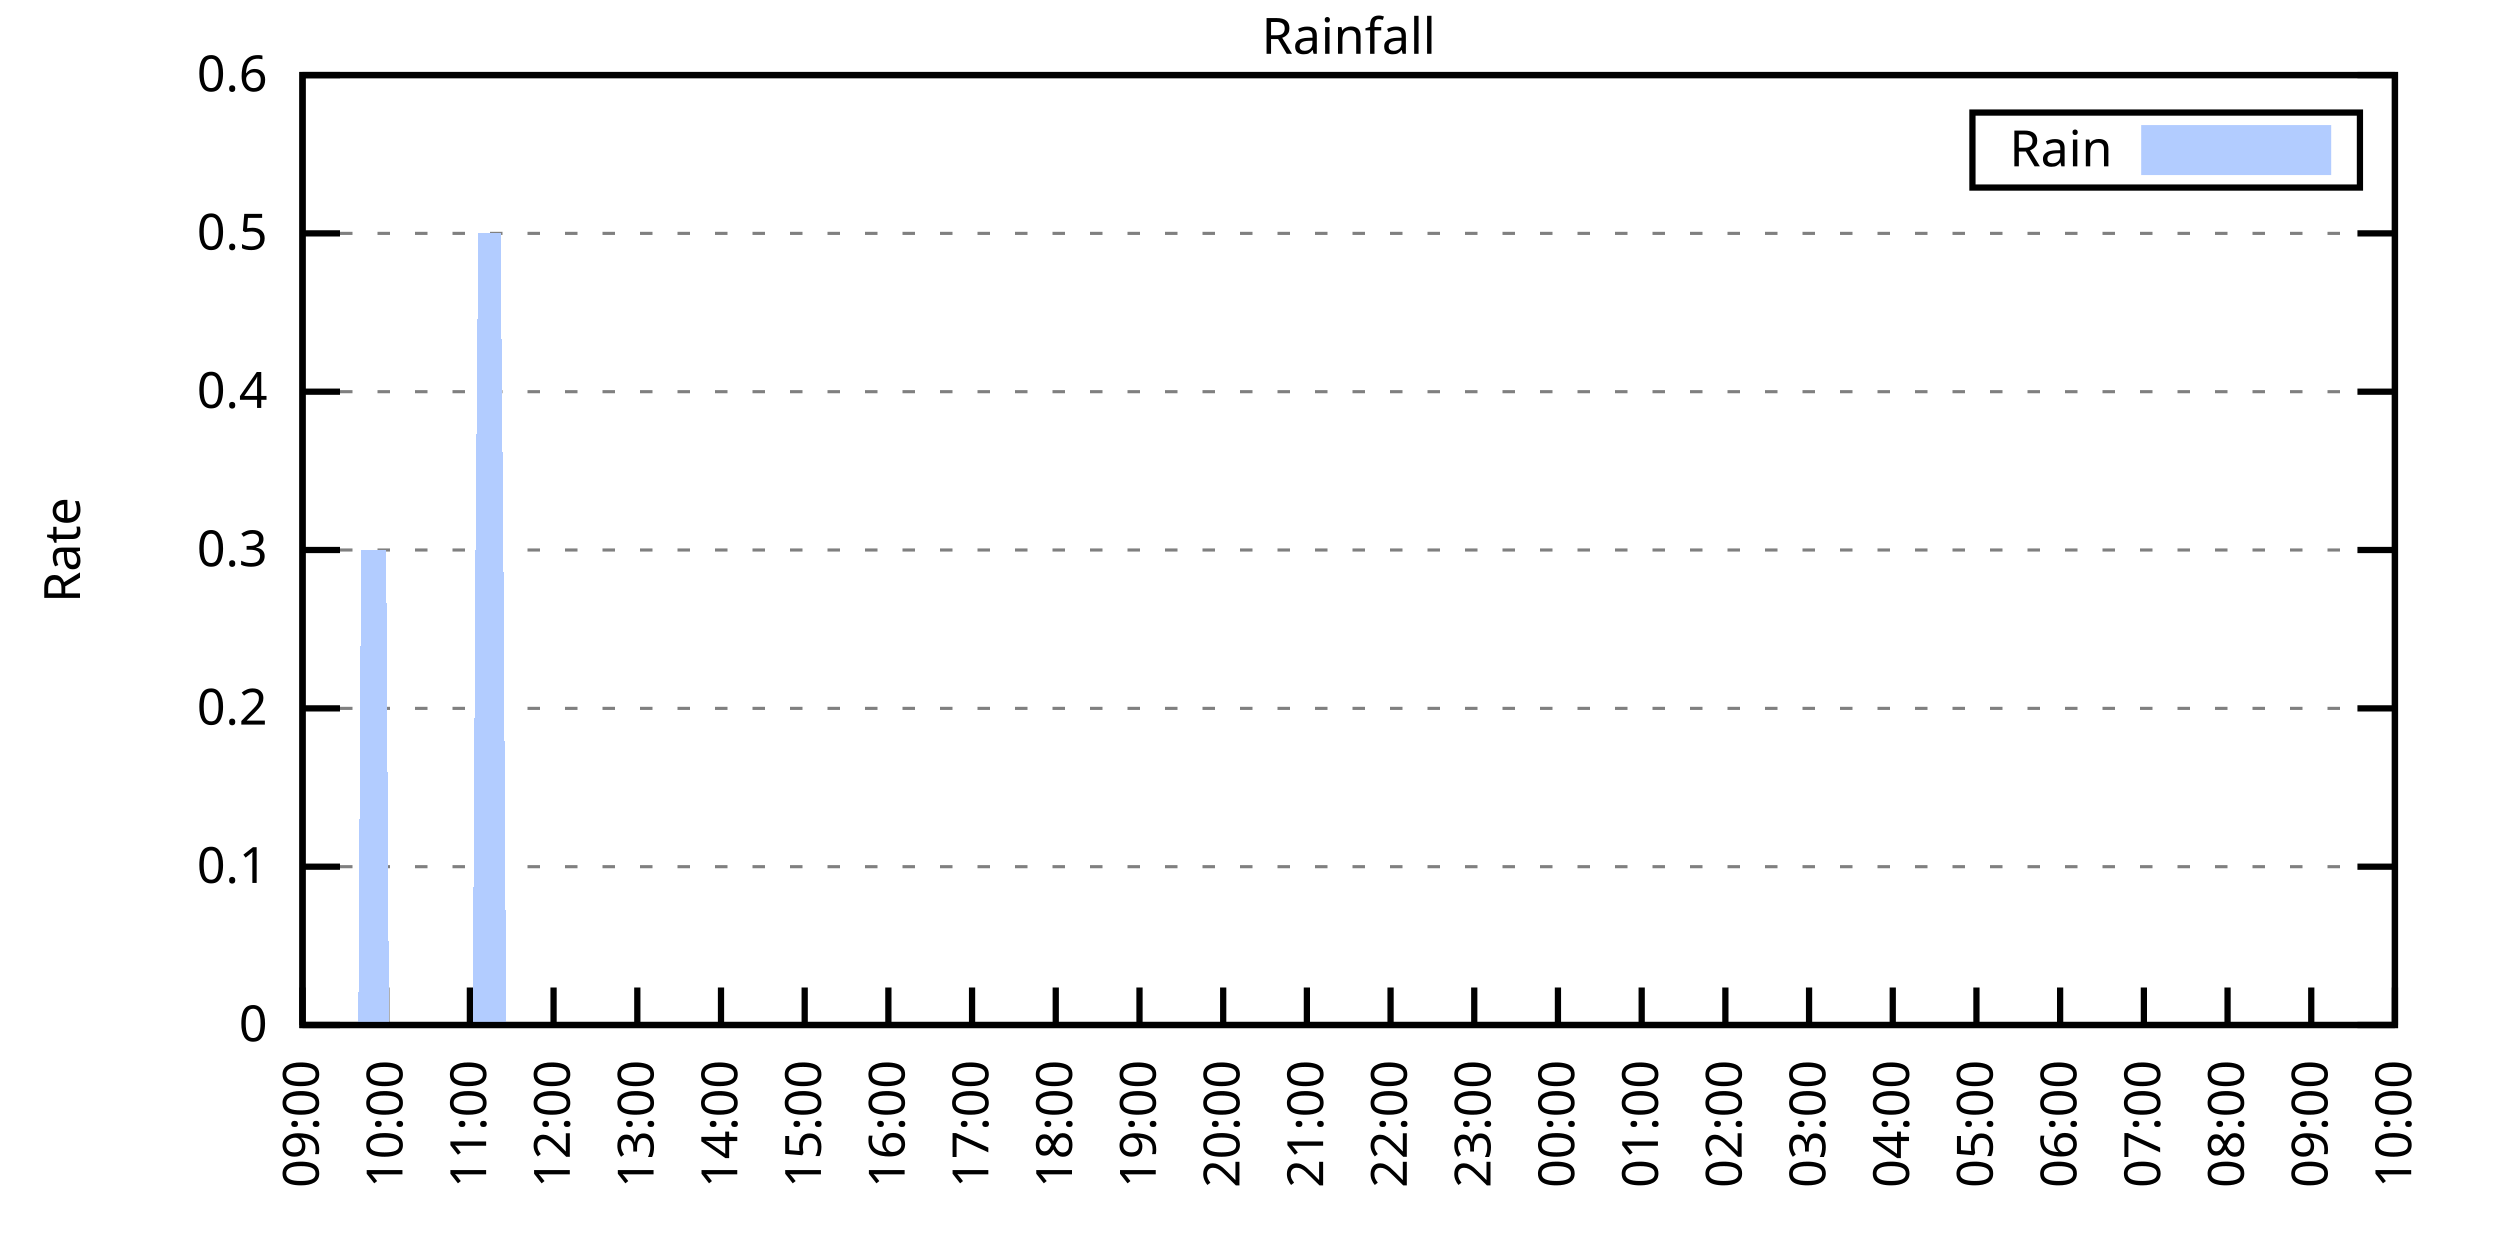
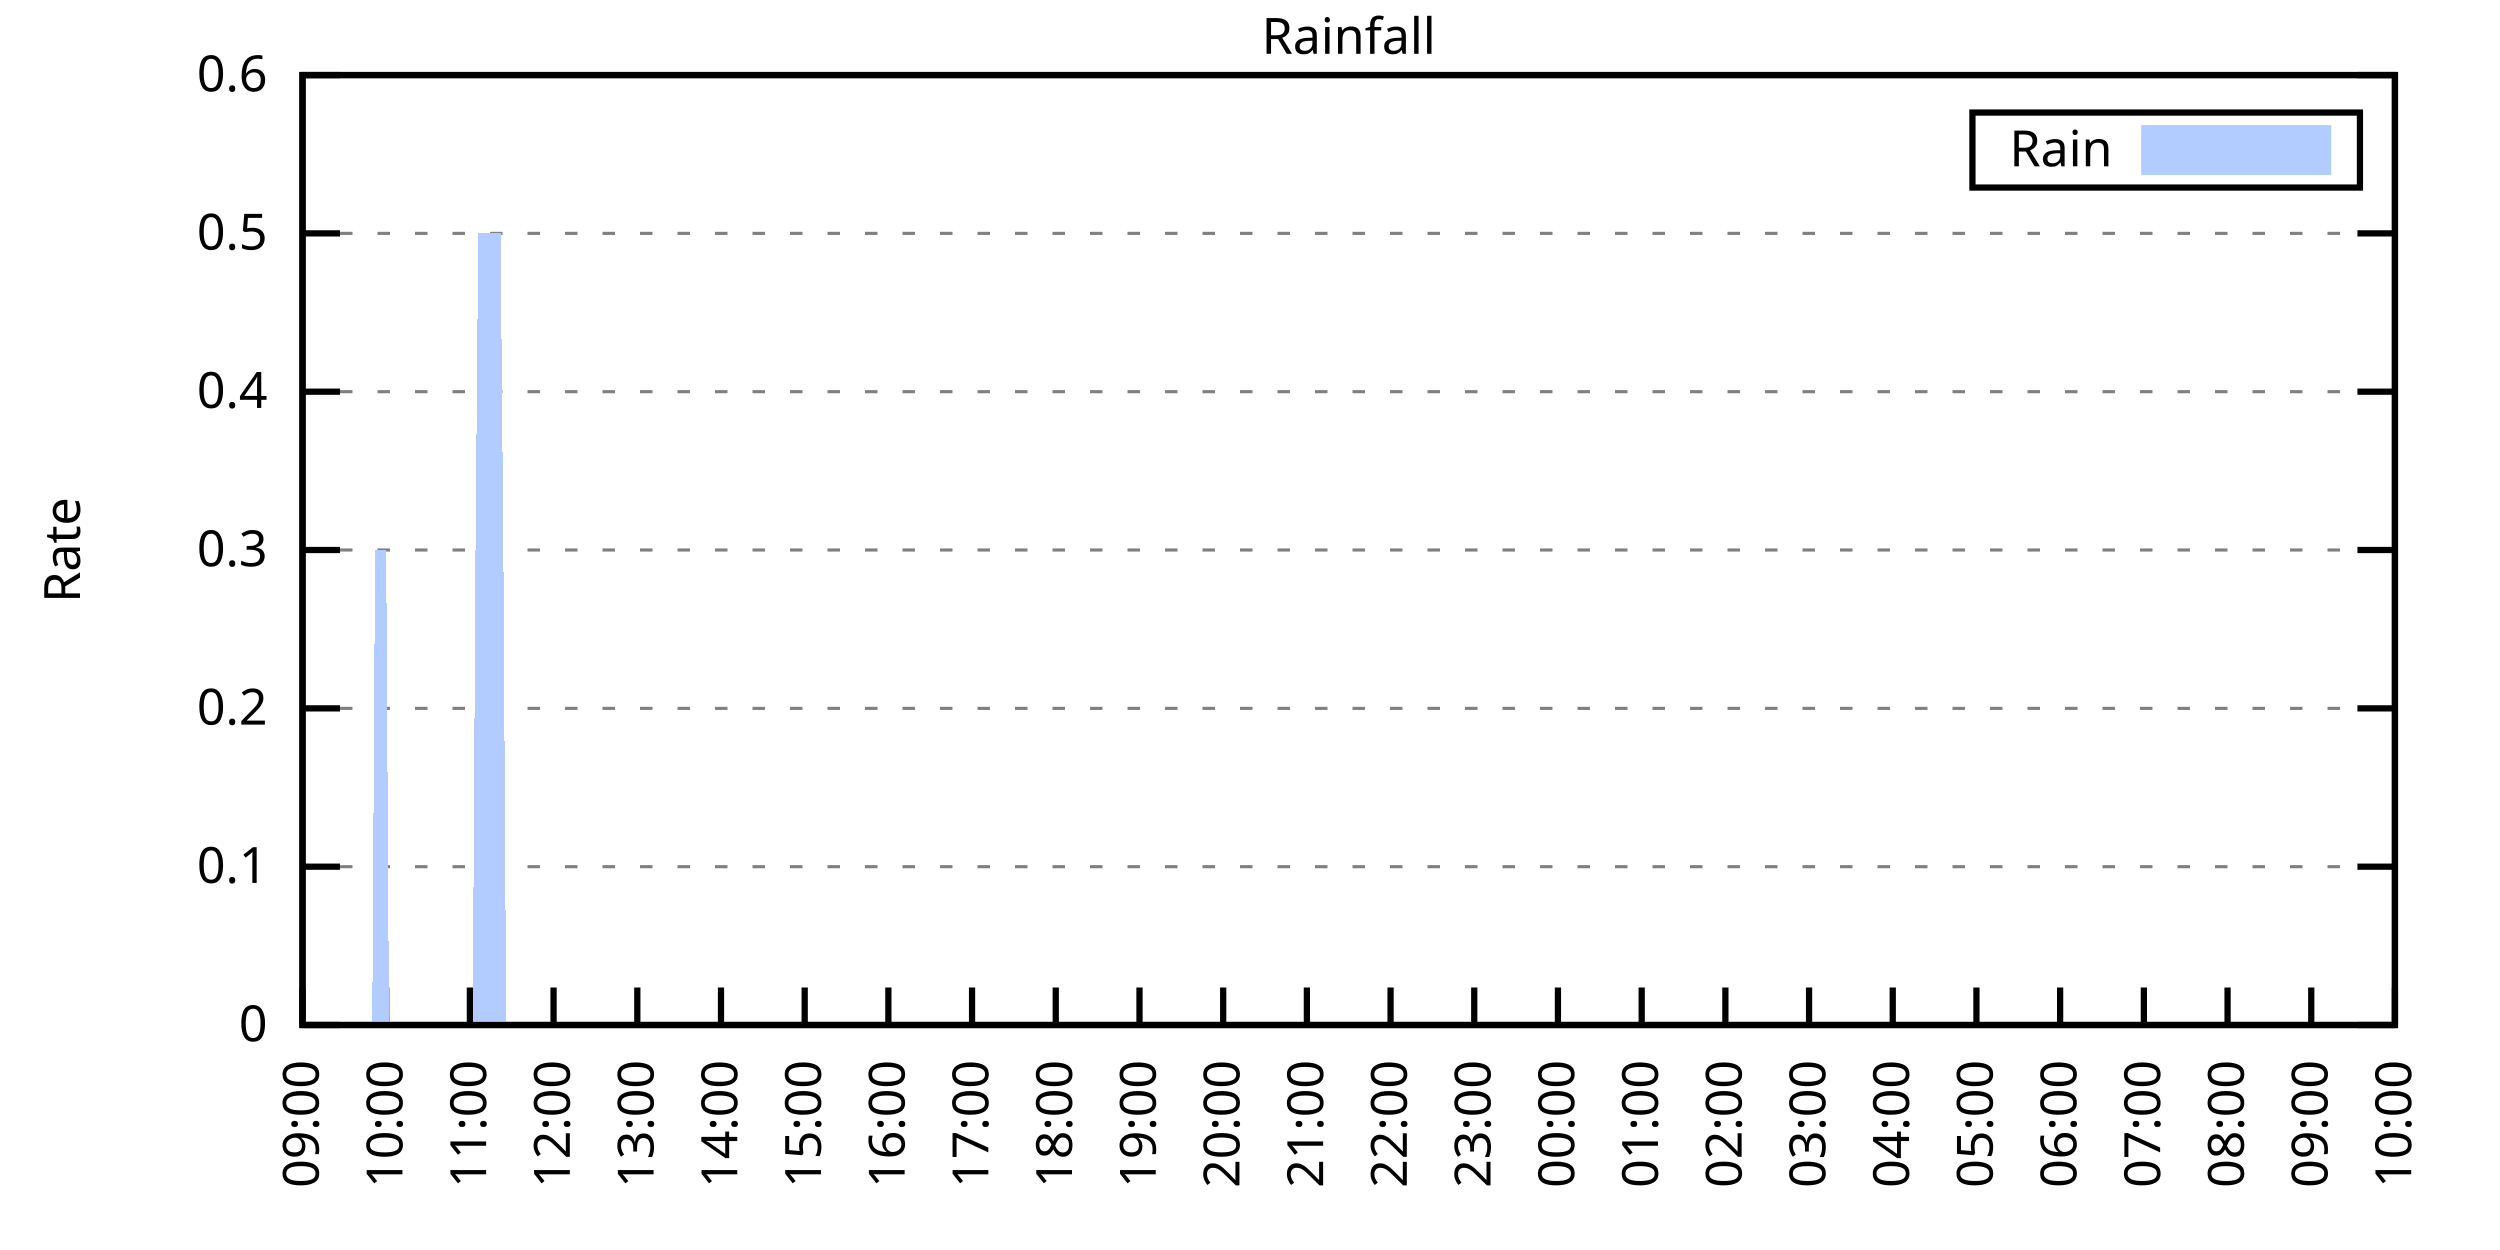
<svg xmlns="http://www.w3.org/2000/svg" xmlns:xlink="http://www.w3.org/1999/xlink" width="400" height="200" viewBox="0 0 400 200">
  <g id="gnuplot_canvas">
    <rect x="0" y="0" width="400" height="200" fill="none" />
    <defs>
      <circle id="gpDot" r="0.5" stroke-width="0.5" stroke="currentColor" />
      <path id="gpPt0" stroke-width="0.333" stroke="currentColor" d="M-1,0 h2 M0,-1 v2" />
      <path id="gpPt1" stroke-width="0.333" stroke="currentColor" d="M-1,-1 L1,1 M1,-1 L-1,1" />
      <path id="gpPt2" stroke-width="0.333" stroke="currentColor" d="M-1,0 L1,0 M0,-1 L0,1 M-1,-1 L1,1 M-1,1 L1,-1" />
      <rect id="gpPt3" stroke-width="0.333" stroke="currentColor" x="-1" y="-1" width="2" height="2" />
      <rect id="gpPt4" stroke-width="0.333" stroke="currentColor" fill="currentColor" x="-1" y="-1" width="2" height="2" />
      <circle id="gpPt5" stroke-width="0.333" stroke="currentColor" cx="0" cy="0" r="1" />
      <use xlink:href="#gpPt5" id="gpPt6" fill="currentColor" stroke="none" />
      <path id="gpPt7" stroke-width="0.333" stroke="currentColor" d="M0,-1.33 L-1.33,0.67 L1.33,0.67 z" />
      <use xlink:href="#gpPt7" id="gpPt8" fill="currentColor" stroke="none" />
      <use xlink:href="#gpPt7" id="gpPt9" stroke="currentColor" transform="rotate(180)" />
      <use xlink:href="#gpPt9" id="gpPt10" fill="currentColor" stroke="none" />
      <use xlink:href="#gpPt3" id="gpPt11" stroke="currentColor" transform="rotate(45)" />
      <use xlink:href="#gpPt11" id="gpPt12" fill="currentColor" stroke="none" />
      <path id="gpPt13" stroke-width="0.333" stroke="currentColor" d="M0,1.330 L1.265,0.411 L0.782,-1.067 L-0.782,-1.076 L-1.265,0.411 z" />
      <use xlink:href="#gpPt13" id="gpPt14" fill="currentColor" stroke="none" />
      <filter id="textbox" filterUnits="objectBoundingBox" x="0" y="0" height="1" width="1">
        <feFlood flood-color="white" flood-opacity="1" result="bgnd" />
        <feComposite in="SourceGraphic" in2="bgnd" operator="atop" />
      </filter>
      <filter id="greybox" filterUnits="objectBoundingBox" x="0" y="0" height="1" width="1">
        <feFlood flood-color="lightgrey" flood-opacity="1" result="grey" />
        <feComposite in="SourceGraphic" in2="grey" operator="atop" />
      </filter>
    </defs>
    <g fill="none" color="white" stroke="currentColor" stroke-width="1.00" stroke-linecap="butt" stroke-linejoin="miter">
</g>
    <g fill="none" color="black" stroke="currentColor" stroke-width="1.00" stroke-linecap="butt" stroke-linejoin="miter">
      <g stroke="none" shape-rendering="crispEdges">
        <polygon fill="rgb(255, 255, 255)" points="48.40,164.00 383.18,164.00 383.18,12.02 48.40,12.02 " />
      </g>
    </g>
    <g fill="none" color="black" stroke="currentColor" stroke-width="1.00" stroke-linecap="butt" stroke-linejoin="miter">
</g>
    <g fill="none" color="black" stroke="black" stroke-width="0.50" stroke-linecap="butt" stroke-linejoin="miter">
</g>
    <g fill="none" color="gray" stroke="currentColor" stroke-width="0.50" stroke-linecap="butt" stroke-linejoin="miter">
      <path stroke="gray" stroke-dasharray="2,4" class="gridline" d="M48.40,164.00 L383.19,164.00  " />
    </g>
    <g fill="none" color="gray" stroke="gray" stroke-width="1.00" stroke-linecap="butt" stroke-linejoin="miter">
</g>
    <g fill="none" color="black" stroke="currentColor" stroke-width="1.00" stroke-linecap="butt" stroke-linejoin="miter">
      <path stroke="black" d="M48.40,164.00 L54.40,164.00 M383.19,164.00 L377.19,164.00  " />
      <g transform="translate(42.80,166.60)" stroke="none" fill="black" font-family="Sans" font-size="8.00" text-anchor="end">
        <text>
          <tspan font-family="Sans"> 0</tspan>
        </text>
      </g>
    </g>
    <g fill="none" color="black" stroke="currentColor" stroke-width="1.00" stroke-linecap="butt" stroke-linejoin="miter">
</g>
    <g fill="none" color="black" stroke="black" stroke-width="0.50" stroke-linecap="butt" stroke-linejoin="miter">
</g>
    <g fill="none" color="gray" stroke="currentColor" stroke-width="0.50" stroke-linecap="butt" stroke-linejoin="miter">
      <path stroke="gray" stroke-dasharray="2,4" class="gridline" d="M48.40,138.67 L383.19,138.67  " />
    </g>
    <g fill="none" color="gray" stroke="gray" stroke-width="1.00" stroke-linecap="butt" stroke-linejoin="miter">
</g>
    <g fill="none" color="black" stroke="currentColor" stroke-width="1.00" stroke-linecap="butt" stroke-linejoin="miter">
      <path stroke="black" d="M48.40,138.67 L54.40,138.67 M383.19,138.67 L377.19,138.67  " />
      <g transform="translate(42.80,141.27)" stroke="none" fill="black" font-family="Sans" font-size="8.00" text-anchor="end">
        <text>
          <tspan font-family="Sans"> 0.1</tspan>
        </text>
      </g>
    </g>
    <g fill="none" color="black" stroke="currentColor" stroke-width="1.00" stroke-linecap="butt" stroke-linejoin="miter">
</g>
    <g fill="none" color="black" stroke="black" stroke-width="0.50" stroke-linecap="butt" stroke-linejoin="miter">
</g>
    <g fill="none" color="gray" stroke="currentColor" stroke-width="0.50" stroke-linecap="butt" stroke-linejoin="miter">
      <path stroke="gray" stroke-dasharray="2,4" class="gridline" d="M48.40,113.34 L383.19,113.34  " />
    </g>
    <g fill="none" color="gray" stroke="gray" stroke-width="1.00" stroke-linecap="butt" stroke-linejoin="miter">
</g>
    <g fill="none" color="black" stroke="currentColor" stroke-width="1.00" stroke-linecap="butt" stroke-linejoin="miter">
      <path stroke="black" d="M48.40,113.34 L54.40,113.34 M383.19,113.34 L377.19,113.34  " />
      <g transform="translate(42.80,115.94)" stroke="none" fill="black" font-family="Sans" font-size="8.00" text-anchor="end">
        <text>
          <tspan font-family="Sans"> 0.2</tspan>
        </text>
      </g>
    </g>
    <g fill="none" color="black" stroke="currentColor" stroke-width="1.00" stroke-linecap="butt" stroke-linejoin="miter">
</g>
    <g fill="none" color="black" stroke="black" stroke-width="0.50" stroke-linecap="butt" stroke-linejoin="miter">
</g>
    <g fill="none" color="gray" stroke="currentColor" stroke-width="0.50" stroke-linecap="butt" stroke-linejoin="miter">
      <path stroke="gray" stroke-dasharray="2,4" class="gridline" d="M48.40,88.00 L383.19,88.00  " />
    </g>
    <g fill="none" color="gray" stroke="gray" stroke-width="1.00" stroke-linecap="butt" stroke-linejoin="miter">
</g>
    <g fill="none" color="black" stroke="currentColor" stroke-width="1.00" stroke-linecap="butt" stroke-linejoin="miter">
      <path stroke="black" d="M48.40,88.00 L54.40,88.00 M383.19,88.00 L377.19,88.00  " />
      <g transform="translate(42.80,90.60)" stroke="none" fill="black" font-family="Sans" font-size="8.00" text-anchor="end">
        <text>
          <tspan font-family="Sans"> 0.3</tspan>
        </text>
      </g>
    </g>
    <g fill="none" color="black" stroke="currentColor" stroke-width="1.00" stroke-linecap="butt" stroke-linejoin="miter">
</g>
    <g fill="none" color="black" stroke="black" stroke-width="0.50" stroke-linecap="butt" stroke-linejoin="miter">
</g>
    <g fill="none" color="gray" stroke="currentColor" stroke-width="0.50" stroke-linecap="butt" stroke-linejoin="miter">
      <path stroke="gray" stroke-dasharray="2,4" class="gridline" d="M48.40,62.67 L383.19,62.67  " />
    </g>
    <g fill="none" color="gray" stroke="gray" stroke-width="1.00" stroke-linecap="butt" stroke-linejoin="miter">
</g>
    <g fill="none" color="black" stroke="currentColor" stroke-width="1.00" stroke-linecap="butt" stroke-linejoin="miter">
      <path stroke="black" d="M48.40,62.67 L54.40,62.67 M383.19,62.67 L377.19,62.67  " />
      <g transform="translate(42.80,65.27)" stroke="none" fill="black" font-family="Sans" font-size="8.00" text-anchor="end">
        <text>
          <tspan font-family="Sans"> 0.4</tspan>
        </text>
      </g>
    </g>
    <g fill="none" color="black" stroke="currentColor" stroke-width="1.00" stroke-linecap="butt" stroke-linejoin="miter">
</g>
    <g fill="none" color="black" stroke="black" stroke-width="0.50" stroke-linecap="butt" stroke-linejoin="miter">
</g>
    <g fill="none" color="gray" stroke="currentColor" stroke-width="0.50" stroke-linecap="butt" stroke-linejoin="miter">
      <path stroke="gray" stroke-dasharray="2,4" class="gridline" d="M48.40,37.34 L383.19,37.34  " />
    </g>
    <g fill="none" color="gray" stroke="gray" stroke-width="1.00" stroke-linecap="butt" stroke-linejoin="miter">
</g>
    <g fill="none" color="black" stroke="currentColor" stroke-width="1.00" stroke-linecap="butt" stroke-linejoin="miter">
      <path stroke="black" d="M48.40,37.34 L54.40,37.34 M383.19,37.34 L377.19,37.34  " />
      <g transform="translate(42.80,39.94)" stroke="none" fill="black" font-family="Sans" font-size="8.00" text-anchor="end">
        <text>
          <tspan font-family="Sans"> 0.5</tspan>
        </text>
      </g>
    </g>
    <g fill="none" color="black" stroke="currentColor" stroke-width="1.00" stroke-linecap="butt" stroke-linejoin="miter">
</g>
    <g fill="none" color="black" stroke="black" stroke-width="0.50" stroke-linecap="butt" stroke-linejoin="miter">
</g>
    <g fill="none" color="gray" stroke="currentColor" stroke-width="0.50" stroke-linecap="butt" stroke-linejoin="miter">
      <path stroke="gray" stroke-dasharray="2,4" class="gridline" d="M48.40,12.01 L383.19,12.01  " />
    </g>
    <g fill="none" color="gray" stroke="gray" stroke-width="1.00" stroke-linecap="butt" stroke-linejoin="miter">
</g>
    <g fill="none" color="black" stroke="currentColor" stroke-width="1.00" stroke-linecap="butt" stroke-linejoin="miter">
      <path stroke="black" d="M48.40,12.01 L54.40,12.01 M383.19,12.01 L377.19,12.01  " />
      <g transform="translate(42.80,14.61)" stroke="none" fill="black" font-family="Sans" font-size="8.00" text-anchor="end">
        <text>
          <tspan font-family="Sans"> 0.6</tspan>
        </text>
      </g>
    </g>
    <g fill="none" color="black" stroke="currentColor" stroke-width="1.00" stroke-linecap="butt" stroke-linejoin="miter">
      <path stroke="black" d="M48.40,164.00 L48.40,158.00  " />
      <g transform="translate(51.00,169.60) rotate(270.00)" stroke="none" fill="black" font-family="Sans" font-size="8.00" text-anchor="end">
        <text>
          <tspan font-family="Sans">09:00</tspan>
        </text>
      </g>
    </g>
    <g fill="none" color="black" stroke="currentColor" stroke-width="1.00" stroke-linecap="butt" stroke-linejoin="miter">
      <path stroke="black" d="M61.79,164.00 L61.79,158.00  " />
      <g transform="translate(64.39,169.60) rotate(270.00)" stroke="none" fill="black" font-family="Sans" font-size="8.00" text-anchor="end">
        <text>
          <tspan font-family="Sans">10:00</tspan>
        </text>
      </g>
    </g>
    <g fill="none" color="black" stroke="currentColor" stroke-width="1.00" stroke-linecap="butt" stroke-linejoin="miter">
      <path stroke="black" d="M75.18,164.00 L75.18,158.00  " />
      <g transform="translate(77.78,169.60) rotate(270.00)" stroke="none" fill="black" font-family="Sans" font-size="8.00" text-anchor="end">
        <text>
          <tspan font-family="Sans">11:00</tspan>
        </text>
      </g>
    </g>
    <g fill="none" color="black" stroke="currentColor" stroke-width="1.00" stroke-linecap="butt" stroke-linejoin="miter">
      <path stroke="black" d="M88.57,164.00 L88.57,158.00  " />
      <g transform="translate(91.17,169.60) rotate(270.00)" stroke="none" fill="black" font-family="Sans" font-size="8.00" text-anchor="end">
        <text>
          <tspan font-family="Sans">12:00</tspan>
        </text>
      </g>
    </g>
    <g fill="none" color="black" stroke="currentColor" stroke-width="1.00" stroke-linecap="butt" stroke-linejoin="miter">
      <path stroke="black" d="M101.97,164.00 L101.97,158.00  " />
      <g transform="translate(104.57,169.60) rotate(270.00)" stroke="none" fill="black" font-family="Sans" font-size="8.00" text-anchor="end">
        <text>
          <tspan font-family="Sans">13:00</tspan>
        </text>
      </g>
    </g>
    <g fill="none" color="black" stroke="currentColor" stroke-width="1.00" stroke-linecap="butt" stroke-linejoin="miter">
      <path stroke="black" d="M115.36,164.00 L115.36,158.00  " />
      <g transform="translate(117.96,169.60) rotate(270.00)" stroke="none" fill="black" font-family="Sans" font-size="8.00" text-anchor="end">
        <text>
          <tspan font-family="Sans">14:00</tspan>
        </text>
      </g>
    </g>
    <g fill="none" color="black" stroke="currentColor" stroke-width="1.00" stroke-linecap="butt" stroke-linejoin="miter">
      <path stroke="black" d="M128.75,164.00 L128.75,158.00  " />
      <g transform="translate(131.35,169.60) rotate(270.00)" stroke="none" fill="black" font-family="Sans" font-size="8.00" text-anchor="end">
        <text>
          <tspan font-family="Sans">15:00</tspan>
        </text>
      </g>
    </g>
    <g fill="none" color="black" stroke="currentColor" stroke-width="1.00" stroke-linecap="butt" stroke-linejoin="miter">
      <path stroke="black" d="M142.14,164.00 L142.14,158.00  " />
      <g transform="translate(144.74,169.60) rotate(270.00)" stroke="none" fill="black" font-family="Sans" font-size="8.00" text-anchor="end">
        <text>
          <tspan font-family="Sans">16:00</tspan>
        </text>
      </g>
    </g>
    <g fill="none" color="black" stroke="currentColor" stroke-width="1.00" stroke-linecap="butt" stroke-linejoin="miter">
      <path stroke="black" d="M155.53,164.00 L155.53,158.00  " />
      <g transform="translate(158.13,169.60) rotate(270.00)" stroke="none" fill="black" font-family="Sans" font-size="8.00" text-anchor="end">
        <text>
          <tspan font-family="Sans">17:00</tspan>
        </text>
      </g>
    </g>
    <g fill="none" color="black" stroke="currentColor" stroke-width="1.00" stroke-linecap="butt" stroke-linejoin="miter">
      <path stroke="black" d="M168.92,164.00 L168.92,158.00  " />
      <g transform="translate(171.52,169.60) rotate(270.00)" stroke="none" fill="black" font-family="Sans" font-size="8.00" text-anchor="end">
        <text>
          <tspan font-family="Sans">18:00</tspan>
        </text>
      </g>
    </g>
    <g fill="none" color="black" stroke="currentColor" stroke-width="1.00" stroke-linecap="butt" stroke-linejoin="miter">
      <path stroke="black" d="M182.32,164.00 L182.32,158.00  " />
      <g transform="translate(184.92,169.60) rotate(270.00)" stroke="none" fill="black" font-family="Sans" font-size="8.00" text-anchor="end">
        <text>
          <tspan font-family="Sans">19:00</tspan>
        </text>
      </g>
    </g>
    <g fill="none" color="black" stroke="currentColor" stroke-width="1.00" stroke-linecap="butt" stroke-linejoin="miter">
      <path stroke="black" d="M195.71,164.00 L195.71,158.00  " />
      <g transform="translate(198.31,169.60) rotate(270.00)" stroke="none" fill="black" font-family="Sans" font-size="8.00" text-anchor="end">
        <text>
          <tspan font-family="Sans">20:00</tspan>
        </text>
      </g>
    </g>
    <g fill="none" color="black" stroke="currentColor" stroke-width="1.00" stroke-linecap="butt" stroke-linejoin="miter">
      <path stroke="black" d="M209.10,164.00 L209.10,158.00  " />
      <g transform="translate(211.70,169.60) rotate(270.00)" stroke="none" fill="black" font-family="Sans" font-size="8.00" text-anchor="end">
        <text>
          <tspan font-family="Sans">21:00</tspan>
        </text>
      </g>
    </g>
    <g fill="none" color="black" stroke="currentColor" stroke-width="1.00" stroke-linecap="butt" stroke-linejoin="miter">
      <path stroke="black" d="M222.49,164.00 L222.49,158.00  " />
      <g transform="translate(225.09,169.60) rotate(270.00)" stroke="none" fill="black" font-family="Sans" font-size="8.00" text-anchor="end">
        <text>
          <tspan font-family="Sans">22:00</tspan>
        </text>
      </g>
    </g>
    <g fill="none" color="black" stroke="currentColor" stroke-width="1.00" stroke-linecap="butt" stroke-linejoin="miter">
      <path stroke="black" d="M235.88,164.00 L235.88,158.00  " />
      <g transform="translate(238.48,169.60) rotate(270.00)" stroke="none" fill="black" font-family="Sans" font-size="8.00" text-anchor="end">
        <text>
          <tspan font-family="Sans">23:00</tspan>
        </text>
      </g>
    </g>
    <g fill="none" color="black" stroke="currentColor" stroke-width="1.00" stroke-linecap="butt" stroke-linejoin="miter">
      <path stroke="black" d="M249.27,164.00 L249.27,158.00  " />
      <g transform="translate(251.87,169.60) rotate(270.00)" stroke="none" fill="black" font-family="Sans" font-size="8.00" text-anchor="end">
        <text>
          <tspan font-family="Sans">00:00</tspan>
        </text>
      </g>
    </g>
    <g fill="none" color="black" stroke="currentColor" stroke-width="1.00" stroke-linecap="butt" stroke-linejoin="miter">
      <path stroke="black" d="M262.67,164.00 L262.67,158.00  " />
      <g transform="translate(265.27,169.60) rotate(270.00)" stroke="none" fill="black" font-family="Sans" font-size="8.00" text-anchor="end">
        <text>
          <tspan font-family="Sans">01:00</tspan>
        </text>
      </g>
    </g>
    <g fill="none" color="black" stroke="currentColor" stroke-width="1.00" stroke-linecap="butt" stroke-linejoin="miter">
      <path stroke="black" d="M276.06,164.00 L276.06,158.00  " />
      <g transform="translate(278.66,169.60) rotate(270.00)" stroke="none" fill="black" font-family="Sans" font-size="8.00" text-anchor="end">
        <text>
          <tspan font-family="Sans">02:00</tspan>
        </text>
      </g>
    </g>
    <g fill="none" color="black" stroke="currentColor" stroke-width="1.00" stroke-linecap="butt" stroke-linejoin="miter">
      <path stroke="black" d="M289.45,164.00 L289.45,158.00  " />
      <g transform="translate(292.05,169.60) rotate(270.00)" stroke="none" fill="black" font-family="Sans" font-size="8.00" text-anchor="end">
        <text>
          <tspan font-family="Sans">03:00</tspan>
        </text>
      </g>
    </g>
    <g fill="none" color="black" stroke="currentColor" stroke-width="1.00" stroke-linecap="butt" stroke-linejoin="miter">
      <path stroke="black" d="M302.84,164.00 L302.84,158.00  " />
      <g transform="translate(305.44,169.60) rotate(270.00)" stroke="none" fill="black" font-family="Sans" font-size="8.00" text-anchor="end">
        <text>
          <tspan font-family="Sans">04:00</tspan>
        </text>
      </g>
    </g>
    <g fill="none" color="black" stroke="currentColor" stroke-width="1.00" stroke-linecap="butt" stroke-linejoin="miter">
      <path stroke="black" d="M316.23,164.00 L316.23,158.00  " />
      <g transform="translate(318.83,169.60) rotate(270.00)" stroke="none" fill="black" font-family="Sans" font-size="8.00" text-anchor="end">
        <text>
          <tspan font-family="Sans">05:00</tspan>
        </text>
      </g>
    </g>
    <g fill="none" color="black" stroke="currentColor" stroke-width="1.00" stroke-linecap="butt" stroke-linejoin="miter">
      <path stroke="black" d="M329.62,164.00 L329.62,158.00  " />
      <g transform="translate(332.22,169.60) rotate(270.00)" stroke="none" fill="black" font-family="Sans" font-size="8.00" text-anchor="end">
        <text>
          <tspan font-family="Sans">06:00</tspan>
        </text>
      </g>
    </g>
    <g fill="none" color="black" stroke="currentColor" stroke-width="1.00" stroke-linecap="butt" stroke-linejoin="miter">
      <path stroke="black" d="M343.02,164.00 L343.02,158.00  " />
      <g transform="translate(345.62,169.60) rotate(270.00)" stroke="none" fill="black" font-family="Sans" font-size="8.00" text-anchor="end">
        <text>
          <tspan font-family="Sans">07:00</tspan>
        </text>
      </g>
    </g>
    <g fill="none" color="black" stroke="currentColor" stroke-width="1.00" stroke-linecap="butt" stroke-linejoin="miter">
      <path stroke="black" d="M356.41,164.00 L356.41,158.00  " />
      <g transform="translate(359.01,169.60) rotate(270.00)" stroke="none" fill="black" font-family="Sans" font-size="8.00" text-anchor="end">
        <text>
          <tspan font-family="Sans">08:00</tspan>
        </text>
      </g>
    </g>
    <g fill="none" color="black" stroke="currentColor" stroke-width="1.00" stroke-linecap="butt" stroke-linejoin="miter">
      <path stroke="black" d="M369.80,164.00 L369.80,158.00  " />
      <g transform="translate(372.40,169.60) rotate(270.00)" stroke="none" fill="black" font-family="Sans" font-size="8.00" text-anchor="end">
        <text>
          <tspan font-family="Sans">09:00</tspan>
        </text>
      </g>
    </g>
    <g fill="none" color="black" stroke="currentColor" stroke-width="1.00" stroke-linecap="butt" stroke-linejoin="miter">
      <path stroke="black" d="M383.19,164.00 L383.19,158.00  " />
      <g transform="translate(385.79,169.60) rotate(270.00)" stroke="none" fill="black" font-family="Sans" font-size="8.00" text-anchor="end">
        <text>
          <tspan font-family="Sans">10:00</tspan>
        </text>
      </g>
    </g>
    <g fill="none" color="black" stroke="currentColor" stroke-width="1.00" stroke-linecap="butt" stroke-linejoin="miter">
</g>
    <g fill="none" color="black" stroke="currentColor" stroke-width="1.00" stroke-linecap="butt" stroke-linejoin="miter">
      <path stroke="black" d="M48.40,12.01 L48.40,164.00 L383.19,164.00 L383.19,12.01 L48.40,12.01 Z  " />
    </g>
    <g fill="none" color="black" stroke="currentColor" stroke-width="1.00" stroke-linecap="butt" stroke-linejoin="miter">
</g>
    <g fill="none" color="black" stroke="currentColor" stroke-width="1.00" stroke-linecap="butt" stroke-linejoin="miter">
      <path stroke="black" d="M315.59,30.01 L315.59,18.01 L377.59,18.01 L377.59,30.01 L315.59,30.01 Z  " />
    </g>
    <g id="Rainfall_plot_1">
      <g fill="none" color="white" stroke="black" stroke-width="2.00" stroke-linecap="butt" stroke-linejoin="miter">
</g>
      <g fill="none" color="black" stroke="currentColor" stroke-width="2.00" stroke-linecap="butt" stroke-linejoin="miter">
        <g transform="translate(337.99,26.61)" stroke="none" fill="black" font-family="Sans" font-size="8.00" text-anchor="end">
          <text>
            <tspan font-family="Sans">Rain</tspan>
          </text>
        </g>
      </g>
      <g fill="none" color="black" stroke="currentColor" stroke-width="2.00" stroke-linecap="butt" stroke-linejoin="miter">
        <g stroke="none" shape-rendering="crispEdges">
          <polygon fill="rgb(178, 204, 255)" points="343.59,27.01 371.99,27.01 371.99,21.01 343.59,21.01 " />
        </g>
        <path stroke="rgb(178, 204, 255)" d="M343.59,27.01 L371.99,27.01 L371.99,21.01 L343.59,21.01 L343.59,27.01 Z  " />
      </g>
      <g fill="none" color="black" stroke="currentColor" stroke-width="2.00" stroke-linecap="butt" stroke-linejoin="miter">
        <g stroke="none" shape-rendering="crispEdges">
-           <polygon fill="rgb(178, 204, 255)" points="51.97,164.00 52.42,164.00 52.86,164.00 53.31,164.00 53.76,164.00 54.20,164.00 54.65,164.00 55.10,164.00 55.54,164.00 55.99,164.00 56.43,164.00 56.88,164.00 57.33,164.00 57.77,88.00 58.22,88.00 58.67,88.00 59.11,88.00 59.56,88.00 60.01,88.00 60.45,88.00 60.90,88.00 61.35,88.00 61.79,88.00 62.24,164.00 62.68,164.00 63.13,164.00 63.58,164.00 64.02,164.00 64.47,164.00 64.92,164.00 65.36,164.00 65.81,164.00 66.26,164.00 66.70,164.00 67.15,164.00 67.59,164.00 68.04,164.00 68.49,164.00 68.93,164.00 69.38,164.00 69.83,164.00 70.27,164.00 70.72,164.00 71.17,164.00 71.61,164.00 72.06,164.00 72.50,164.00 72.95,164.00 73.40,164.00 73.84,164.00 74.29,164.00 74.74,164.00 75.18,164.00 75.63,164.00 76.08,88.00 76.52,37.34 76.97,37.34 77.42,37.34 77.86,37.34 78.31,37.34 78.75,37.34 79.20,37.34 79.65,37.34 80.09,37.34 80.54,88.00 80.99,164.00 81.43,164.00 81.88,164.00 82.33,164.00 82.77,164.00 83.22,164.00 83.66,164.00 84.11,164.00 84.56,164.00 85.00,164.00 85.45,164.00 85.90,164.00 86.34,164.00 86.79,164.00 87.24,164.00 87.68,164.00 88.13,164.00 88.57,164.00 89.02,164.00 89.47,164.00 89.91,164.00 90.36,164.00 90.81,164.00 91.25,164.00 91.70,164.00 92.15,164.00 92.59,164.00 93.04,164.00 93.49,164.00 93.93,164.00 94.38,164.00 94.82,164.00 95.27,164.00 95.72,164.00 96.16,164.00 96.61,164.00 97.06,164.00 97.50,164.00 97.95,164.00 98.40,164.00 98.84,164.00 99.29,164.00 99.73,164.00 100.18,164.00 100.63,164.00 101.07,164.00 101.52,164.00 101.97,164.00 102.41,164.00 102.86,164.00 103.31,164.00 103.75,164.00 104.20,164.00 104.64,164.00 105.09,164.00 105.54,164.00 105.98,164.00 106.43,164.00 106.88,164.00 107.32,164.00 107.77,164.00 108.22,164.00 108.66,164.00 109.11,164.00 109.55,164.00 110.00,164.00 110.45,164.00 110.89,164.00 111.34,164.00 111.79,164.00 112.23,164.00 112.68,164.00 113.13,164.00 113.57,164.00 114.02,164.00 114.47,164.00 114.91,164.00 115.36,164.00 115.80,164.00 116.25,164.00 116.70,164.00 117.14,164.00 117.59,164.00 118.04,164.00 118.48,164.00 118.93,164.00 119.38,164.00 119.82,164.00 120.27,164.00 120.71,164.00 121.16,164.00 121.61,164.00 122.05,164.00 122.50,164.00 122.95,164.00 123.39,164.00 123.84,164.00 124.29,164.00 124.73,164.00 125.18,164.00 125.62,164.00 126.07,164.00 126.52,164.00 126.96,164.00 127.41,164.00 127.86,164.00 128.30,164.00 128.75,164.00 129.20,164.00 129.64,164.00 130.09,164.00 130.54,164.00 130.98,164.00 131.43,164.00 131.87,164.00 132.32,164.00 132.77,164.00 133.21,164.00 133.66,164.00 134.11,164.00 134.55,164.00 135.00,164.00 135.45,164.00 135.89,164.00 136.34,164.00 136.78,164.00 137.23,164.00 137.68,164.00 138.12,164.00 138.57,164.00 139.02,164.00 139.46,164.00 139.91,164.00 140.36,164.00 140.80,164.00 141.25,164.00 141.69,164.00 142.14,164.00 142.59,164.00 143.03,164.00 143.48,164.00 143.93,164.00 144.37,164.00 144.82,164.00 145.27,164.00 145.71,164.00 146.16,164.00 146.61,164.00 147.05,164.00 147.50,164.00 147.94,164.00 148.39,164.00 148.84,164.00 149.28,164.00 149.73,164.00 150.18,164.00 150.62,164.00 151.07,164.00 151.52,164.00 151.96,164.00 152.41,164.00 152.85,164.00 153.30,164.00 153.75,164.00 154.19,164.00 154.64,164.00 155.09,164.00 155.53,164.00 155.98,164.00 156.43,164.00 156.87,164.00 157.32,164.00 157.76,164.00 158.21,164.00 158.66,164.00 159.10,164.00 159.55,164.00 160.00,164.00 160.44,164.00 160.89,164.00 161.34,164.00 161.78,164.00 162.23,164.00 162.67,164.00 163.12,164.00 163.57,164.00 164.01,164.00 164.46,164.00 164.91,164.00 165.35,164.00 165.80,164.00 166.25,164.00 166.69,164.00 167.14,164.00 167.59,164.00 168.03,164.00 168.48,164.00 168.92,164.00 169.37,164.00 169.82,164.00 170.26,164.00 170.71,164.00 171.16,164.00 171.60,164.00 172.05,164.00 172.50,164.00 172.94,164.00 173.39,164.00 173.83,164.00 174.28,164.00 174.73,164.00 175.17,164.00 175.62,164.00 176.07,164.00 176.51,164.00 176.96,164.00 177.41,164.00 177.85,164.00 178.30,164.00 178.74,164.00 179.19,164.00 179.64,164.00 180.08,164.00 180.53,164.00 180.98,164.00 181.42,164.00 181.87,164.00 182.32,164.00 182.76,164.00 183.21,164.00 183.66,164.00 184.10,164.00 184.55,164.00 184.99,164.00 185.44,164.00 185.89,164.00 186.33,164.00 186.78,164.00 187.23,164.00 187.67,164.00 188.12,164.00 188.57,164.00 189.01,164.00 189.46,164.00 189.90,164.00 190.35,164.00 190.80,164.00 191.24,164.00 191.69,164.00 192.14,164.00 192.58,164.00 193.03,164.00 193.48,164.00 193.92,164.00 194.37,164.00 194.81,164.00 195.26,164.00 195.71,164.00 196.15,164.00 196.60,164.00 197.05,164.00 197.49,164.00 197.94,164.00 198.39,164.00 198.83,164.00 199.28,164.00 199.73,164.00 200.17,164.00 200.62,164.00 201.06,164.00 201.51,164.00 201.96,164.00 202.40,164.00 202.85,164.00 203.30,164.00 203.74,164.00 204.19,164.00 204.64,164.00 205.08,164.00 205.53,164.00 205.97,164.00 206.42,164.00 206.87,164.00 207.31,164.00 207.76,164.00 208.21,164.00 208.65,164.00 209.10,164.00 209.55,164.00 209.99,164.00 210.44,164.00 210.88,164.00 211.33,164.00 211.78,164.00 212.22,164.00 212.67,164.00 213.12,164.00 213.56,164.00 214.01,164.00 214.46,164.00 214.90,164.00 215.35,164.00 215.80,164.00 216.24,164.00 216.69,164.00 217.13,164.00 217.58,164.00 218.03,164.00 218.47,164.00 218.92,164.00 219.37,164.00 219.81,164.00 220.26,164.00 220.71,164.00 221.15,164.00 221.60,164.00 222.04,164.00 222.49,164.00 222.94,164.00 223.38,164.00 223.83,164.00 224.28,164.00 224.72,164.00 225.17,164.00 225.62,164.00 226.06,164.00 226.51,164.00 226.95,164.00 227.40,164.00 227.85,164.00 228.29,164.00 228.74,164.00 229.19,164.00 229.63,164.00 230.08,164.00 230.53,164.00 230.97,164.00 231.42,164.00 231.86,164.00 232.31,164.00 232.76,164.00 233.20,164.00 233.65,164.00 234.10,164.00 234.54,164.00 234.99,164.00 235.44,164.00 235.88,164.00 236.33,164.00 236.78,164.00 237.22,164.00 237.67,164.00 238.11,164.00 238.56,164.00 239.01,164.00 239.45,164.00 239.90,164.00 240.35,164.00 240.79,164.00 241.24,164.00 241.69,164.00 242.13,164.00 242.58,164.00 243.02,164.00 243.47,164.00 243.92,164.00 244.36,164.00 244.81,164.00 245.26,164.00 245.70,164.00 246.15,164.00 246.60,164.00 247.04,164.00 247.49,164.00 247.93,164.00 248.38,164.00 248.83,164.00 249.27,164.00 249.72,164.00 250.17,164.00 250.61,164.00 251.06,164.00 251.51,164.00 251.95,164.00 252.40,164.00 252.85,164.00 253.29,164.00 253.74,164.00 254.18,164.00 254.63,164.00 255.08,164.00 255.52,164.00 255.97,164.00 256.42,164.00 256.86,164.00 257.31,164.00 257.76,164.00 258.20,164.00 258.65,164.00 259.09,164.00 259.54,164.00 259.99,164.00 260.43,164.00 260.88,164.00 261.33,164.00 261.77,164.00 262.22,164.00 262.67,164.00 263.11,164.00 263.56,164.00 264.00,164.00 264.45,164.00 264.90,164.00 265.34,164.00 265.79,164.00 266.24,164.00 266.68,164.00 267.13,164.00 267.58,164.00 268.02,164.00 268.47,164.00 268.92,164.00 269.36,164.00 269.81,164.00 270.25,164.00 270.70,164.00 271.15,164.00 271.59,164.00 272.04,164.00 272.49,164.00 272.93,164.00 273.38,164.00 273.83,164.00 274.27,164.00 274.72,164.00 275.16,164.00 275.61,164.00 276.06,164.00 276.50,164.00 276.95,164.00 277.40,164.00 277.84,164.00 278.29,164.00 278.74,164.00 279.18,164.00 279.63,164.00 280.07,164.00 280.52,164.00 280.97,164.00 281.41,164.00 281.86,164.00 282.31,164.00 282.75,164.00 283.20,164.00 283.65,164.00 284.09,164.00 284.54,164.00 284.98,164.00 285.43,164.00 285.88,164.00 286.32,164.00 286.77,164.00 287.22,164.00 287.66,164.00 288.11,164.00 288.56,164.00 289.00,164.00 289.45,164.00 289.90,164.00 290.34,164.00 290.79,164.00 291.23,164.00 291.68,164.00 292.13,164.00 292.57,164.00 293.02,164.00 293.47,164.00 293.91,164.00 294.36,164.00 294.81,164.00 295.25,164.00 295.70,164.00 296.14,164.00 296.59,164.00 297.04,164.00 297.48,164.00 297.93,164.00 298.38,164.00 298.82,164.00 299.27,164.00 299.72,164.00 300.16,164.00 300.61,164.00 301.05,164.00 301.50,164.00 301.95,164.00 302.39,164.00 302.84,164.00 303.29,164.00 303.73,164.00 304.18,164.00 304.63,164.00 305.07,164.00 305.52,164.00 305.97,164.00 306.41,164.00 306.86,164.00 307.30,164.00 307.75,164.00 308.20,164.00 308.64,164.00 309.09,164.00 309.54,164.00 309.98,164.00 310.43,164.00 310.88,164.00 311.32,164.00 311.77,164.00 312.21,164.00 312.66,164.00 313.11,164.00 313.55,164.00 314.00,164.00 314.45,164.00 314.89,164.00 315.34,164.00 315.79,164.00 316.23,164.00 316.68,164.00 317.12,164.00 317.57,164.00 318.02,164.00 318.46,164.00 318.91,164.00 319.36,164.00 319.80,164.00 320.25,164.00 320.70,164.00 321.14,164.00 321.59,164.00 322.04,164.00 322.48,164.00 322.93,164.00 323.37,164.00 323.82,164.00 324.27,164.00 324.71,164.00 325.16,164.00 325.61,164.00 326.05,164.00 326.50,164.00 326.95,164.00 327.39,164.00 327.84,164.00 328.28,164.00 328.73,164.00 329.18,164.00 329.62,164.00 330.07,164.00 330.52,164.00 330.96,164.00 331.41,164.00 331.86,164.00 332.30,164.00 332.75,164.00 333.19,164.00 333.64,164.00 334.09,164.00 334.53,164.00 334.98,164.00 335.43,164.00 335.87,164.00 336.32,164.00 336.77,164.00 337.21,164.00 337.66,164.00 338.10,164.00 338.55,164.00 339.00,164.00 339.44,164.00 339.89,164.00 340.34,164.00 340.78,164.00 341.23,164.00 341.68,164.00 342.12,164.00 342.57,164.00 343.02,164.00 343.46,164.00 343.91,164.00 344.35,164.00 344.80,164.00 345.25,164.00 345.69,164.00 346.14,164.00 346.59,164.00 347.03,164.00 347.48,164.00 347.93,164.00 348.37,164.00 348.82,164.00 349.26,164.00 349.71,164.00 350.16,164.00 350.60,164.00 351.05,164.00 351.50,164.00 351.94,164.00 352.39,164.00 352.84,164.00 353.28,164.00 353.73,164.00 354.17,164.00 354.62,164.00 355.07,164.00 355.51,164.00 355.96,164.00 356.41,164.00 356.85,164.00 357.30,164.00 357.75,164.00 358.19,164.00 358.64,164.00 359.09,164.00 359.53,164.00 359.98,164.00 360.42,164.00 360.87,164.00 361.32,164.00 361.76,164.00 362.21,164.00 362.66,164.00 363.10,164.00 363.55,164.00 364.00,164.00 364.44,164.00 364.89,164.00 365.33,164.00 365.78,164.00 366.23,164.00 366.67,164.00 367.12,164.00 367.57,164.00 368.01,164.00 368.46,164.00 368.91,164.00 369.35,164.00 369.80,164.00 370.24,164.00 370.69,164.00 371.14,164.00 371.58,164.00 372.03,164.00 372.48,164.00 372.92,164.00 372.92,164.00 51.97,164.00 " />
+           <polygon fill="rgb(178, 204, 255)" points="55.54,164.00 55.99,164.00 56.43,164.00 56.88,164.00 57.33,164.00 57.77,164.00 58.22,164.00 58.67,164.00 59.11,164.00 59.56,164.00 60.01,88.00 60.45,88.00 60.90,88.00 61.35,88.00 61.79,88.00 62.24,164.00 62.68,164.00 63.13,164.00 63.58,164.00 64.02,164.00 64.47,164.00 64.92,164.00 65.36,164.00 65.81,164.00 66.26,164.00 66.70,164.00 67.15,164.00 67.59,164.00 68.04,164.00 68.49,164.00 68.93,164.00 69.38,164.00 69.83,164.00 70.27,164.00 70.72,164.00 71.17,164.00 71.61,164.00 72.06,164.00 72.50,164.00 72.95,164.00 73.40,164.00 73.84,164.00 74.29,164.00 74.74,164.00 75.18,164.00 75.63,164.00 76.08,88.00 76.52,37.34 76.97,37.34 77.42,37.34 77.86,37.34 78.31,37.34 78.75,37.34 79.20,37.34 79.65,37.34 80.09,37.34 80.54,88.00 80.99,164.00 81.43,164.00 81.88,164.00 82.33,164.00 82.77,164.00 83.22,164.00 83.66,164.00 84.11,164.00 84.56,164.00 85.00,164.00 85.45,164.00 85.90,164.00 86.34,164.00 86.79,164.00 87.24,164.00 87.68,164.00 88.13,164.00 88.57,164.00 89.02,164.00 89.47,164.00 89.91,164.00 90.36,164.00 90.81,164.00 91.25,164.00 91.70,164.00 92.15,164.00 92.59,164.00 93.04,164.00 93.49,164.00 93.93,164.00 94.38,164.00 94.82,164.00 95.27,164.00 95.72,164.00 96.16,164.00 96.61,164.00 97.06,164.00 97.50,164.00 97.95,164.00 98.40,164.00 98.84,164.00 99.29,164.00 99.73,164.00 100.18,164.00 100.63,164.00 101.07,164.00 101.52,164.00 101.97,164.00 102.41,164.00 102.86,164.00 103.31,164.00 103.75,164.00 104.20,164.00 104.64,164.00 105.09,164.00 105.54,164.00 105.98,164.00 106.43,164.00 106.88,164.00 107.32,164.00 107.77,164.00 108.22,164.00 108.66,164.00 109.11,164.00 109.55,164.00 110.00,164.00 110.45,164.00 110.89,164.00 111.34,164.00 111.79,164.00 112.23,164.00 112.68,164.00 113.13,164.00 113.57,164.00 114.02,164.00 114.47,164.00 114.91,164.00 115.36,164.00 115.80,164.00 116.25,164.00 116.70,164.00 117.14,164.00 117.59,164.00 118.04,164.00 118.48,164.00 118.93,164.00 119.38,164.00 119.82,164.00 120.27,164.00 120.71,164.00 121.16,164.00 121.61,164.00 122.05,164.00 122.50,164.00 122.95,164.00 123.39,164.00 123.84,164.00 124.29,164.00 124.73,164.00 125.18,164.00 125.62,164.00 126.07,164.00 126.52,164.00 126.96,164.00 127.41,164.00 127.86,164.00 128.30,164.00 128.75,164.00 129.20,164.00 129.64,164.00 130.09,164.00 130.54,164.00 130.98,164.00 131.43,164.00 131.87,164.00 132.32,164.00 132.77,164.00 133.21,164.00 133.66,164.00 134.11,164.00 134.55,164.00 135.00,164.00 135.45,164.00 135.89,164.00 136.34,164.00 136.78,164.00 137.23,164.00 137.68,164.00 138.12,164.00 138.57,164.00 139.02,164.00 139.46,164.00 139.91,164.00 140.36,164.00 140.80,164.00 141.25,164.00 141.69,164.00 142.14,164.00 142.59,164.00 143.03,164.00 143.48,164.00 143.93,164.00 144.37,164.00 144.82,164.00 145.27,164.00 145.71,164.00 146.16,164.00 146.61,164.00 147.05,164.00 147.50,164.00 147.94,164.00 148.39,164.00 148.84,164.00 149.28,164.00 149.73,164.00 150.18,164.00 150.62,164.00 151.07,164.00 151.52,164.00 151.96,164.00 152.41,164.00 152.85,164.00 153.30,164.00 153.75,164.00 154.19,164.00 154.64,164.00 155.09,164.00 155.53,164.00 155.98,164.00 156.43,164.00 156.87,164.00 157.32,164.00 157.76,164.00 158.21,164.00 158.66,164.00 159.10,164.00 159.55,164.00 160.00,164.00 160.44,164.00 160.89,164.00 161.34,164.00 161.78,164.00 162.23,164.00 162.67,164.00 163.12,164.00 163.57,164.00 164.01,164.00 164.46,164.00 164.91,164.00 165.35,164.00 165.80,164.00 166.25,164.00 166.69,164.00 167.14,164.00 167.59,164.00 168.03,164.00 168.48,164.00 168.92,164.00 169.37,164.00 169.82,164.00 170.26,164.00 170.71,164.00 171.16,164.00 171.60,164.00 172.05,164.00 172.50,164.00 172.94,164.00 173.39,164.00 173.83,164.00 174.28,164.00 174.73,164.00 175.17,164.00 175.62,164.00 176.07,164.00 176.51,164.00 176.96,164.00 177.41,164.00 177.85,164.00 178.30,164.00 178.74,164.00 179.19,164.00 179.64,164.00 180.08,164.00 180.53,164.00 180.98,164.00 181.42,164.00 181.87,164.00 182.32,164.00 182.76,164.00 183.21,164.00 183.66,164.00 184.10,164.00 184.55,164.00 184.99,164.00 185.44,164.00 185.89,164.00 186.33,164.00 186.78,164.00 187.23,164.00 187.67,164.00 188.12,164.00 188.57,164.00 189.01,164.00 189.46,164.00 189.90,164.00 190.35,164.00 190.80,164.00 191.24,164.00 191.69,164.00 192.14,164.00 192.58,164.00 193.03,164.00 193.48,164.00 193.92,164.00 194.37,164.00 194.81,164.00 195.26,164.00 195.71,164.00 196.15,164.00 196.60,164.00 197.05,164.00 197.49,164.00 197.94,164.00 198.39,164.00 198.83,164.00 199.28,164.00 199.73,164.00 200.17,164.00 200.62,164.00 201.06,164.00 201.51,164.00 201.96,164.00 202.40,164.00 202.85,164.00 203.30,164.00 203.74,164.00 204.19,164.00 204.64,164.00 205.08,164.00 205.53,164.00 205.97,164.00 206.42,164.00 206.87,164.00 207.31,164.00 207.76,164.00 208.21,164.00 208.65,164.00 209.10,164.00 209.55,164.00 209.99,164.00 210.44,164.00 210.88,164.00 211.33,164.00 211.78,164.00 212.22,164.00 212.67,164.00 213.12,164.00 213.56,164.00 214.01,164.00 214.46,164.00 214.90,164.00 215.35,164.00 215.80,164.00 216.24,164.00 216.69,164.00 217.13,164.00 217.58,164.00 218.03,164.00 218.47,164.00 218.92,164.00 219.37,164.00 219.81,164.00 220.26,164.00 220.71,164.00 221.15,164.00 221.60,164.00 222.04,164.00 222.49,164.00 222.94,164.00 223.38,164.00 223.83,164.00 224.28,164.00 224.72,164.00 225.17,164.00 225.62,164.00 226.06,164.00 226.51,164.00 226.95,164.00 227.40,164.00 227.85,164.00 228.29,164.00 228.74,164.00 229.19,164.00 229.63,164.00 230.08,164.00 230.53,164.00 230.97,164.00 231.42,164.00 231.86,164.00 232.31,164.00 232.76,164.00 233.20,164.00 233.65,164.00 234.10,164.00 234.54,164.00 234.99,164.00 235.44,164.00 235.88,164.00 236.33,164.00 236.78,164.00 237.22,164.00 237.67,164.00 238.11,164.00 238.56,164.00 239.01,164.00 239.45,164.00 239.90,164.00 240.35,164.00 240.79,164.00 241.24,164.00 241.69,164.00 242.13,164.00 242.58,164.00 243.02,164.00 243.47,164.00 243.92,164.00 244.36,164.00 244.81,164.00 245.26,164.00 245.70,164.00 246.15,164.00 246.60,164.00 247.04,164.00 247.49,164.00 247.93,164.00 248.38,164.00 248.83,164.00 249.27,164.00 249.72,164.00 250.17,164.00 250.61,164.00 251.06,164.00 251.51,164.00 251.95,164.00 252.40,164.00 252.85,164.00 253.29,164.00 253.74,164.00 254.18,164.00 254.63,164.00 255.08,164.00 255.52,164.00 255.97,164.00 256.42,164.00 256.86,164.00 257.31,164.00 257.76,164.00 258.20,164.00 258.65,164.00 259.09,164.00 259.54,164.00 259.99,164.00 260.43,164.00 260.88,164.00 261.33,164.00 261.77,164.00 262.22,164.00 262.67,164.00 263.11,164.00 263.56,164.00 264.00,164.00 264.45,164.00 264.90,164.00 265.34,164.00 265.79,164.00 266.24,164.00 266.68,164.00 267.13,164.00 267.58,164.00 268.02,164.00 268.47,164.00 268.92,164.00 269.36,164.00 269.81,164.00 270.25,164.00 270.70,164.00 271.15,164.00 271.59,164.00 272.04,164.00 272.49,164.00 272.93,164.00 273.38,164.00 273.83,164.00 274.27,164.00 274.72,164.00 275.16,164.00 275.61,164.00 276.06,164.00 276.50,164.00 276.95,164.00 277.40,164.00 277.84,164.00 278.29,164.00 278.74,164.00 279.18,164.00 279.63,164.00 280.07,164.00 280.52,164.00 280.97,164.00 281.41,164.00 281.86,164.00 282.31,164.00 282.75,164.00 283.20,164.00 283.65,164.00 284.09,164.00 284.54,164.00 284.98,164.00 285.43,164.00 285.88,164.00 286.32,164.00 286.77,164.00 287.22,164.00 287.66,164.00 288.11,164.00 288.56,164.00 289.00,164.00 289.45,164.00 289.90,164.00 290.34,164.00 290.79,164.00 291.23,164.00 291.68,164.00 292.13,164.00 292.57,164.00 293.02,164.00 293.47,164.00 293.91,164.00 294.36,164.00 294.81,164.00 295.25,164.00 295.70,164.00 296.14,164.00 296.59,164.00 297.04,164.00 297.48,164.00 297.93,164.00 298.38,164.00 298.82,164.00 299.27,164.00 299.72,164.00 300.16,164.00 300.61,164.00 301.05,164.00 301.50,164.00 301.95,164.00 302.39,164.00 302.84,164.00 303.29,164.00 303.73,164.00 304.18,164.00 304.63,164.00 305.07,164.00 305.52,164.00 305.97,164.00 306.41,164.00 306.86,164.00 307.30,164.00 307.75,164.00 308.20,164.00 308.64,164.00 309.09,164.00 309.54,164.00 309.98,164.00 310.43,164.00 310.88,164.00 311.32,164.00 311.77,164.00 312.21,164.00 312.66,164.00 313.11,164.00 313.55,164.00 314.00,164.00 314.45,164.00 314.89,164.00 315.34,164.00 315.79,164.00 316.23,164.00 316.68,164.00 317.12,164.00 317.57,164.00 318.02,164.00 318.46,164.00 318.91,164.00 319.36,164.00 319.80,164.00 320.25,164.00 320.70,164.00 321.14,164.00 321.59,164.00 322.04,164.00 322.48,164.00 322.93,164.00 323.37,164.00 323.82,164.00 324.27,164.00 324.71,164.00 325.16,164.00 325.61,164.00 326.05,164.00 326.50,164.00 326.95,164.00 327.39,164.00 327.84,164.00 328.28,164.00 328.73,164.00 329.18,164.00 329.62,164.00 330.07,164.00 330.52,164.00 330.96,164.00 331.41,164.00 331.86,164.00 332.30,164.00 332.75,164.00 333.19,164.00 333.64,164.00 334.09,164.00 334.53,164.00 334.98,164.00 335.43,164.00 335.87,164.00 336.32,164.00 336.77,164.00 337.21,164.00 337.66,164.00 338.10,164.00 338.55,164.00 339.00,164.00 339.44,164.00 339.89,164.00 340.34,164.00 340.78,164.00 341.23,164.00 341.68,164.00 342.12,164.00 342.57,164.00 343.02,164.00 343.46,164.00 343.91,164.00 344.35,164.00 344.80,164.00 345.25,164.00 345.69,164.00 346.14,164.00 346.59,164.00 347.03,164.00 347.48,164.00 347.93,164.00 348.37,164.00 348.82,164.00 349.26,164.00 349.71,164.00 350.16,164.00 350.60,164.00 351.05,164.00 351.50,164.00 351.94,164.00 352.39,164.00 352.84,164.00 353.28,164.00 353.73,164.00 354.17,164.00 354.62,164.00 355.07,164.00 355.51,164.00 355.96,164.00 356.41,164.00 356.85,164.00 357.30,164.00 357.75,164.00 358.19,164.00 358.64,164.00 359.09,164.00 359.53,164.00 359.98,164.00 360.42,164.00 360.87,164.00 361.32,164.00 361.76,164.00 362.21,164.00 362.66,164.00 363.10,164.00 363.55,164.00 364.00,164.00 364.44,164.00 364.89,164.00 365.33,164.00 365.78,164.00 366.23,164.00 366.67,164.00 367.12,164.00 367.57,164.00 368.01,164.00 368.46,164.00 368.91,164.00 369.35,164.00 369.80,164.00 370.24,164.00 370.69,164.00 371.14,164.00 371.58,164.00 372.03,164.00 372.48,164.00 372.92,164.00 373.37,164.00 373.82,164.00 374.26,164.00 374.71,164.00 375.16,164.00 375.60,164.00 376.05,164.00 376.49,164.00 376.49,164.00 55.54,164.00 " />
        </g>
      </g>
    </g>
    <g fill="none" color="black" stroke="currentColor" stroke-width="2.00" stroke-linecap="butt" stroke-linejoin="miter">
</g>
    <g fill="none" color="black" stroke="black" stroke-width="1.00" stroke-linecap="butt" stroke-linejoin="miter">
</g>
    <g fill="none" color="black" stroke="currentColor" stroke-width="1.00" stroke-linecap="butt" stroke-linejoin="miter">
      <path stroke="black" d="M48.40,12.01 L48.40,164.00 L383.19,164.00 L383.19,12.01 L48.40,12.01 Z  " />
      <g transform="translate(12.80,88.01) rotate(270.00)" stroke="none" fill="black" font-family="Sans" font-size="8.00" text-anchor="middle">
        <text>
          <tspan font-family="Sans">Rate</tspan>
        </text>
      </g>
    </g>
    <g fill="none" color="black" stroke="currentColor" stroke-width="1.00" stroke-linecap="butt" stroke-linejoin="miter">
</g>
    <g fill="none" color="black" stroke="currentColor" stroke-width="1.00" stroke-linecap="butt" stroke-linejoin="miter">
      <g transform="translate(215.79,8.61)" stroke="none" fill="black" font-family="Sans" font-size="8.00" text-anchor="middle">
        <text>
          <tspan font-family="Sans">Rainfall</tspan>
        </text>
      </g>
    </g>
    <g fill="none" color="black" stroke="currentColor" stroke-width="1.00" stroke-linecap="butt" stroke-linejoin="miter">
</g>
  </g>
</svg>
